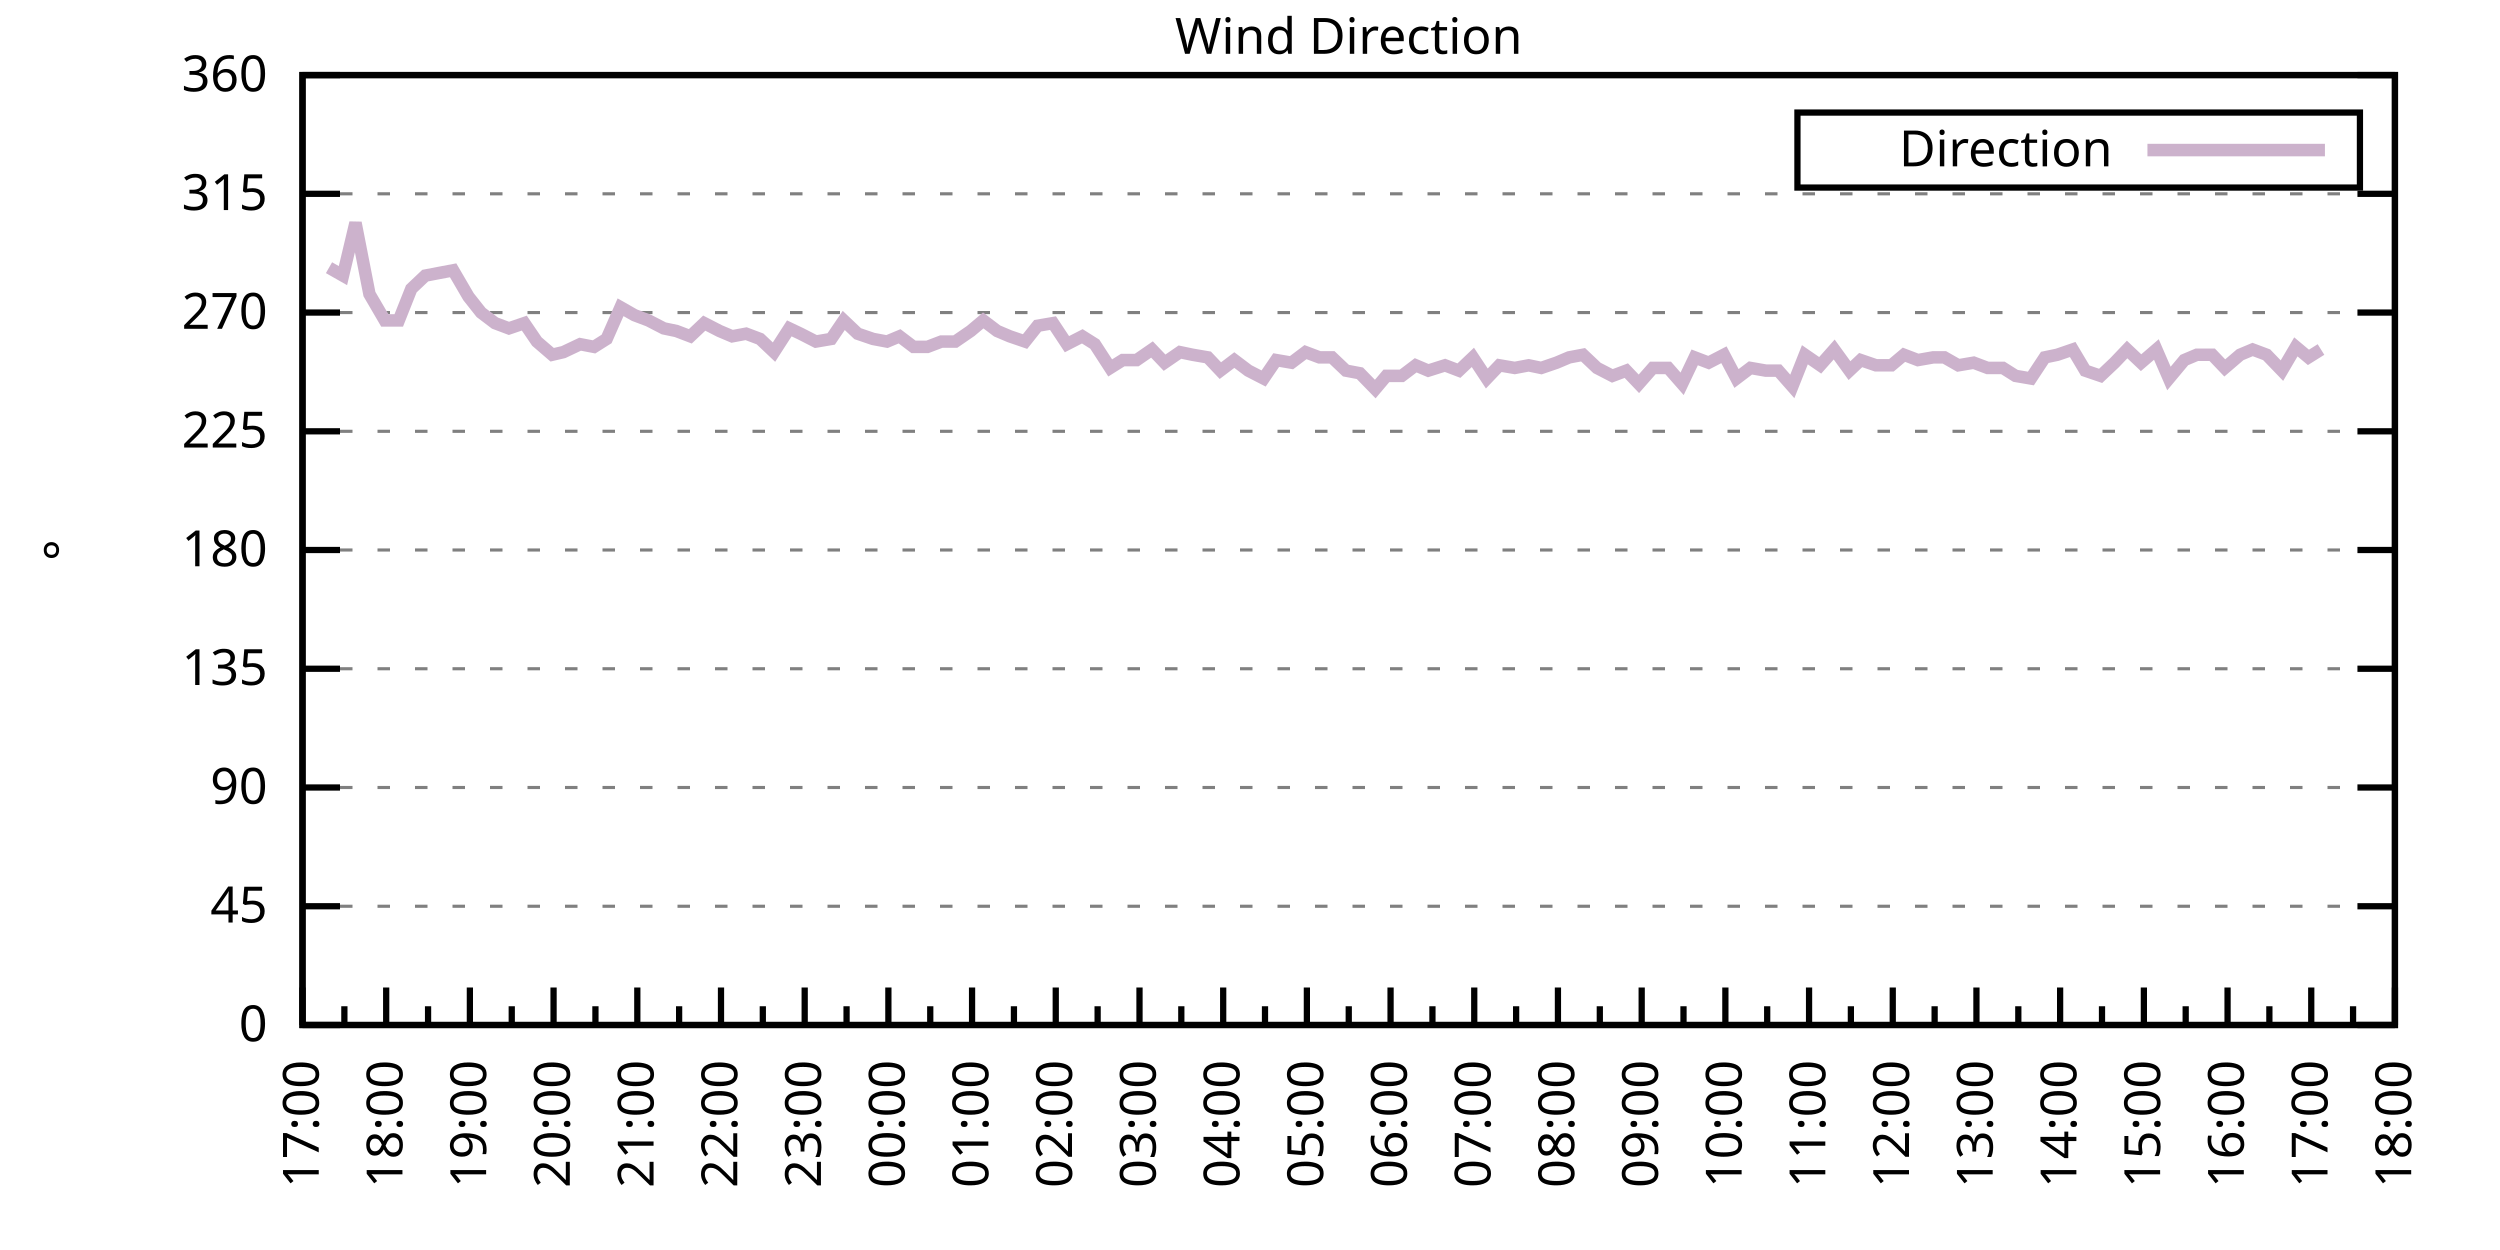
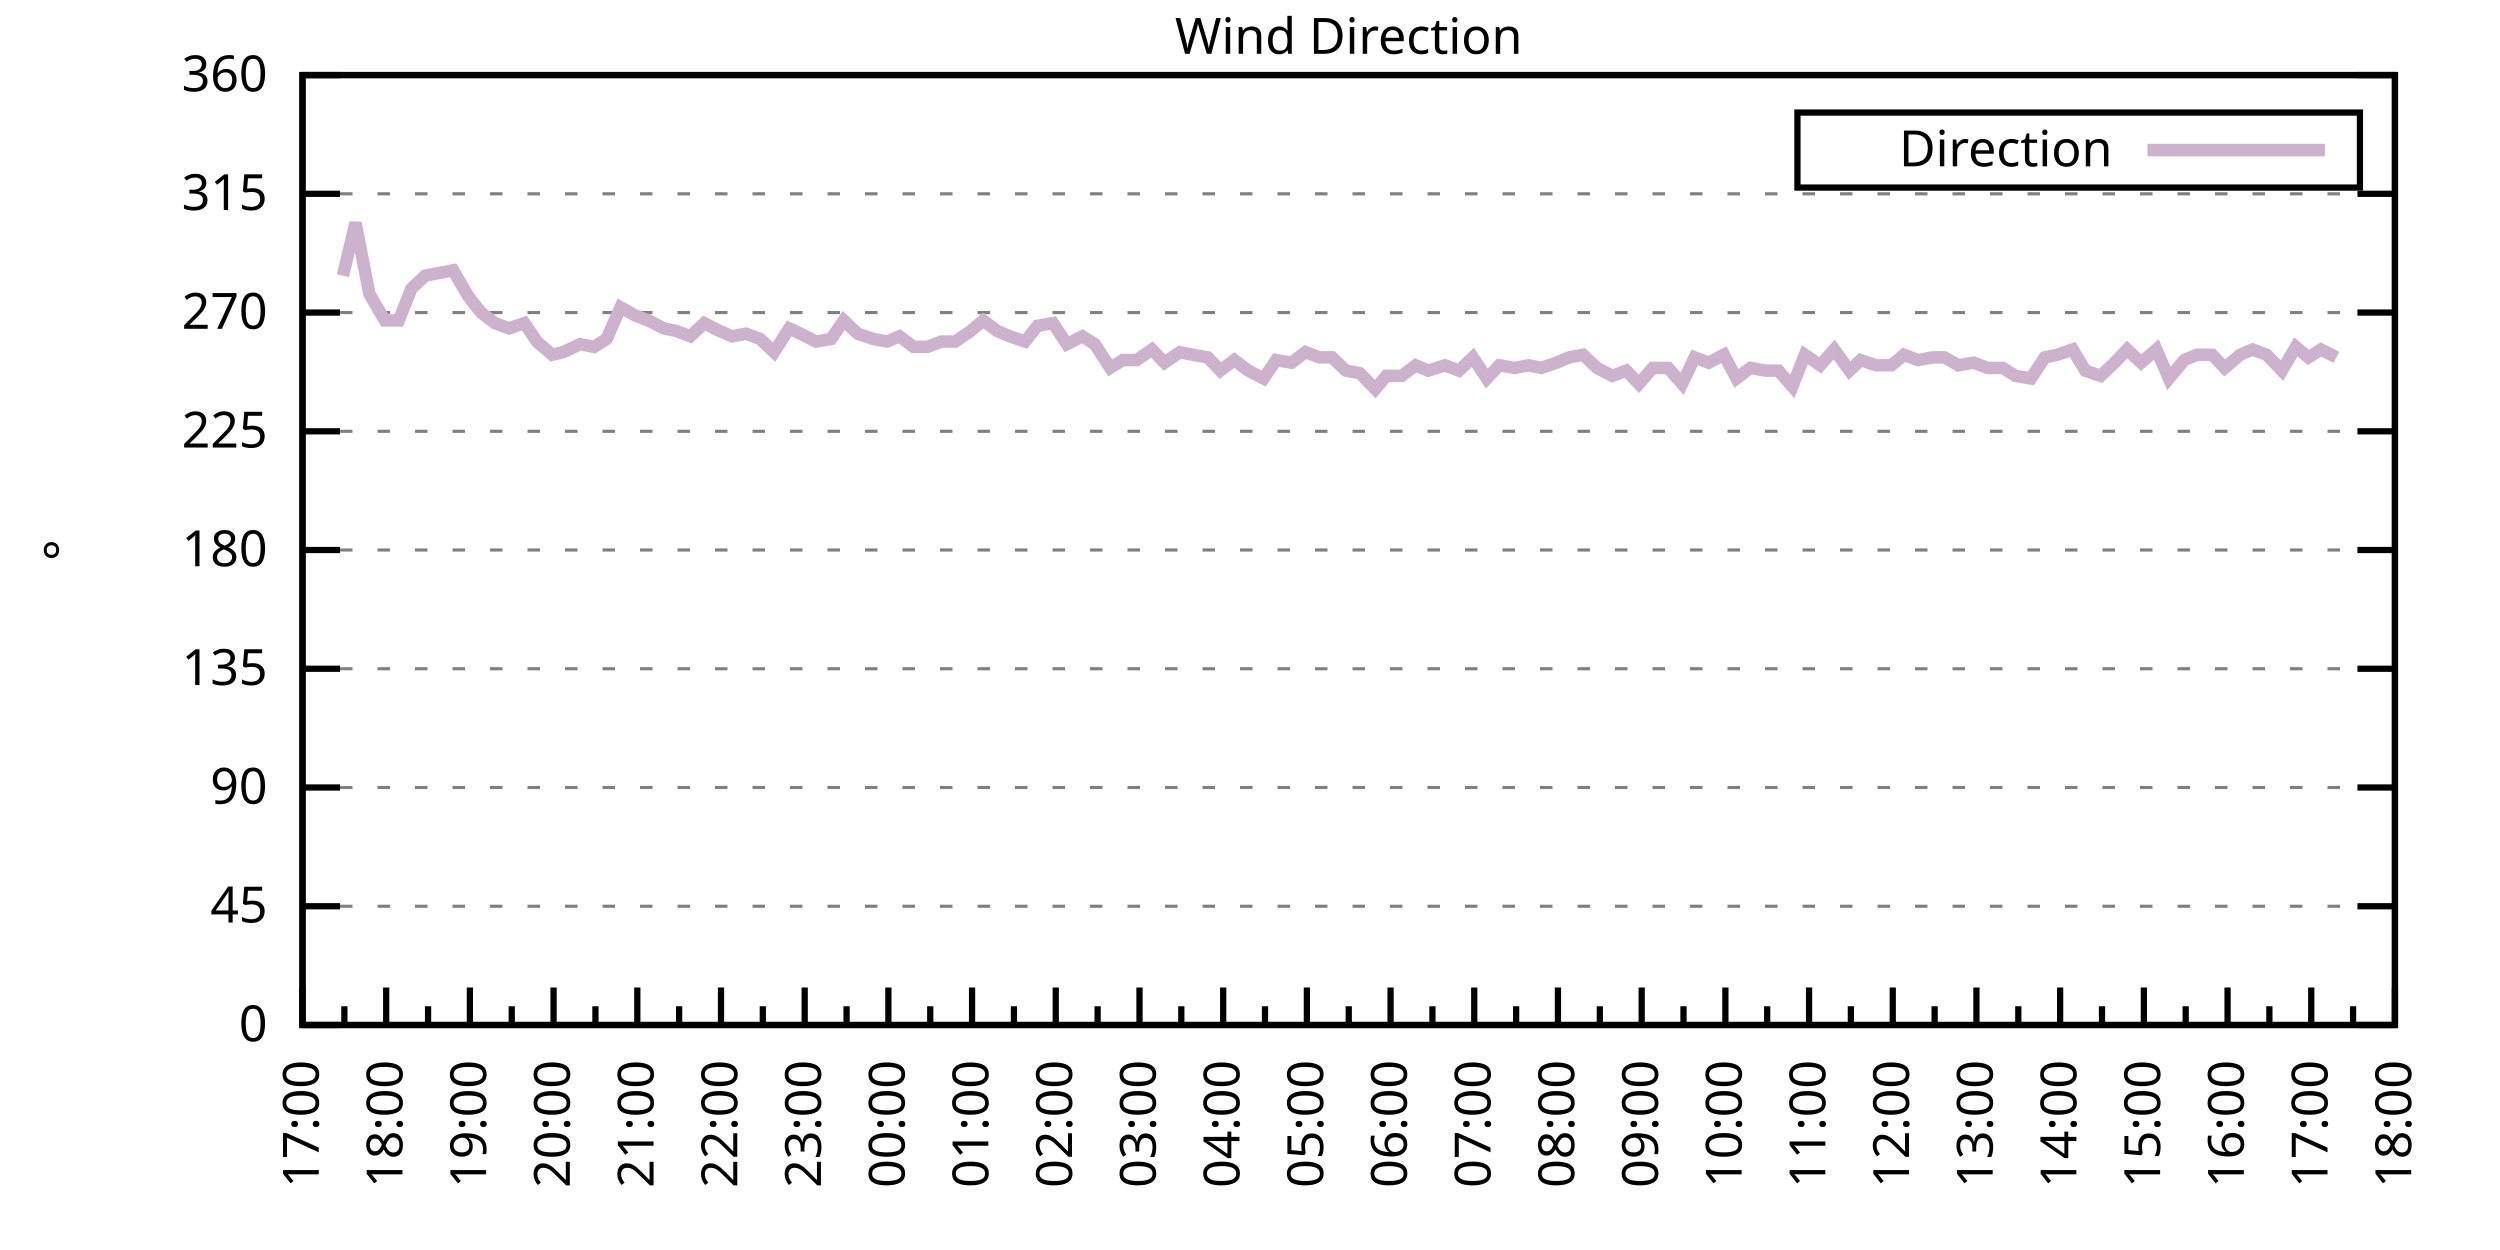
<svg xmlns="http://www.w3.org/2000/svg" xmlns:xlink="http://www.w3.org/1999/xlink" width="400" height="200" viewBox="0 0 400 200">
  <g id="gnuplot_canvas">
    <rect x="0" y="0" width="400" height="200" fill="none" />
    <defs>
      <circle id="gpDot" r="0.5" stroke-width="0.5" stroke="currentColor" />
      <path id="gpPt0" stroke-width="0.333" stroke="currentColor" d="M-1,0 h2 M0,-1 v2" />
      <path id="gpPt1" stroke-width="0.333" stroke="currentColor" d="M-1,-1 L1,1 M1,-1 L-1,1" />
      <path id="gpPt2" stroke-width="0.333" stroke="currentColor" d="M-1,0 L1,0 M0,-1 L0,1 M-1,-1 L1,1 M-1,1 L1,-1" />
      <rect id="gpPt3" stroke-width="0.333" stroke="currentColor" x="-1" y="-1" width="2" height="2" />
      <rect id="gpPt4" stroke-width="0.333" stroke="currentColor" fill="currentColor" x="-1" y="-1" width="2" height="2" />
      <circle id="gpPt5" stroke-width="0.333" stroke="currentColor" cx="0" cy="0" r="1" />
      <use xlink:href="#gpPt5" id="gpPt6" fill="currentColor" stroke="none" />
      <path id="gpPt7" stroke-width="0.333" stroke="currentColor" d="M0,-1.33 L-1.33,0.67 L1.33,0.67 z" />
      <use xlink:href="#gpPt7" id="gpPt8" fill="currentColor" stroke="none" />
      <use xlink:href="#gpPt7" id="gpPt9" stroke="currentColor" transform="rotate(180)" />
      <use xlink:href="#gpPt9" id="gpPt10" fill="currentColor" stroke="none" />
      <use xlink:href="#gpPt3" id="gpPt11" stroke="currentColor" transform="rotate(45)" />
      <use xlink:href="#gpPt11" id="gpPt12" fill="currentColor" stroke="none" />
      <path id="gpPt13" stroke-width="0.333" stroke="currentColor" d="M0,1.330 L1.265,0.411 L0.782,-1.067 L-0.782,-1.076 L-1.265,0.411 z" />
      <use xlink:href="#gpPt13" id="gpPt14" fill="currentColor" stroke="none" />
      <filter id="textbox" filterUnits="objectBoundingBox" x="0" y="0" height="1" width="1">
        <feFlood flood-color="white" flood-opacity="1" result="bgnd" />
        <feComposite in="SourceGraphic" in2="bgnd" operator="atop" />
      </filter>
      <filter id="greybox" filterUnits="objectBoundingBox" x="0" y="0" height="1" width="1">
        <feFlood flood-color="lightgrey" flood-opacity="1" result="grey" />
        <feComposite in="SourceGraphic" in2="grey" operator="atop" />
      </filter>
    </defs>
    <g fill="none" color="white" stroke="currentColor" stroke-width="1.00" stroke-linecap="butt" stroke-linejoin="miter">
</g>
    <g fill="none" color="black" stroke="currentColor" stroke-width="1.00" stroke-linecap="butt" stroke-linejoin="miter">
      <g stroke="none" shape-rendering="crispEdges">
        <polygon fill="rgb(255, 255, 255)" points="48.40,164.00 383.18,164.00 383.18,12.02 48.40,12.02 " />
      </g>
    </g>
    <g fill="none" color="black" stroke="currentColor" stroke-width="1.00" stroke-linecap="butt" stroke-linejoin="miter">
</g>
    <g fill="none" color="black" stroke="black" stroke-width="0.50" stroke-linecap="butt" stroke-linejoin="miter">
</g>
    <g fill="none" color="gray" stroke="currentColor" stroke-width="0.50" stroke-linecap="butt" stroke-linejoin="miter">
      <path stroke="gray" stroke-dasharray="2,4" class="gridline" d="M48.40,164.00 L383.19,164.00  " />
    </g>
    <g fill="none" color="gray" stroke="gray" stroke-width="1.00" stroke-linecap="butt" stroke-linejoin="miter">
</g>
    <g fill="none" color="black" stroke="currentColor" stroke-width="1.00" stroke-linecap="butt" stroke-linejoin="miter">
      <path stroke="black" d="M48.40,164.00 L54.40,164.00 M383.19,164.00 L377.19,164.00  " />
      <g transform="translate(42.80,166.60)" stroke="none" fill="black" font-family="Sans" font-size="8.00" text-anchor="end">
        <text>
          <tspan font-family="Sans"> 0</tspan>
        </text>
      </g>
    </g>
    <g fill="none" color="black" stroke="currentColor" stroke-width="1.00" stroke-linecap="butt" stroke-linejoin="miter">
</g>
    <g fill="none" color="black" stroke="black" stroke-width="0.50" stroke-linecap="butt" stroke-linejoin="miter">
</g>
    <g fill="none" color="gray" stroke="currentColor" stroke-width="0.50" stroke-linecap="butt" stroke-linejoin="miter">
      <path stroke="gray" stroke-dasharray="2,4" class="gridline" d="M48.40,145.00 L383.19,145.00  " />
    </g>
    <g fill="none" color="gray" stroke="gray" stroke-width="1.00" stroke-linecap="butt" stroke-linejoin="miter">
</g>
    <g fill="none" color="black" stroke="currentColor" stroke-width="1.00" stroke-linecap="butt" stroke-linejoin="miter">
      <path stroke="black" d="M48.40,145.00 L54.40,145.00 M383.19,145.00 L377.19,145.00  " />
      <g transform="translate(42.80,147.60)" stroke="none" fill="black" font-family="Sans" font-size="8.00" text-anchor="end">
        <text>
          <tspan font-family="Sans"> 45</tspan>
        </text>
      </g>
    </g>
    <g fill="none" color="black" stroke="currentColor" stroke-width="1.00" stroke-linecap="butt" stroke-linejoin="miter">
</g>
    <g fill="none" color="black" stroke="black" stroke-width="0.50" stroke-linecap="butt" stroke-linejoin="miter">
</g>
    <g fill="none" color="gray" stroke="currentColor" stroke-width="0.50" stroke-linecap="butt" stroke-linejoin="miter">
      <path stroke="gray" stroke-dasharray="2,4" class="gridline" d="M48.40,126.00 L383.19,126.00  " />
    </g>
    <g fill="none" color="gray" stroke="gray" stroke-width="1.00" stroke-linecap="butt" stroke-linejoin="miter">
</g>
    <g fill="none" color="black" stroke="currentColor" stroke-width="1.00" stroke-linecap="butt" stroke-linejoin="miter">
      <path stroke="black" d="M48.40,126.00 L54.40,126.00 M383.19,126.00 L377.19,126.00  " />
      <g transform="translate(42.80,128.60)" stroke="none" fill="black" font-family="Sans" font-size="8.00" text-anchor="end">
        <text>
          <tspan font-family="Sans"> 90</tspan>
        </text>
      </g>
    </g>
    <g fill="none" color="black" stroke="currentColor" stroke-width="1.00" stroke-linecap="butt" stroke-linejoin="miter">
</g>
    <g fill="none" color="black" stroke="black" stroke-width="0.50" stroke-linecap="butt" stroke-linejoin="miter">
</g>
    <g fill="none" color="gray" stroke="currentColor" stroke-width="0.50" stroke-linecap="butt" stroke-linejoin="miter">
      <path stroke="gray" stroke-dasharray="2,4" class="gridline" d="M48.40,107.00 L383.19,107.00  " />
    </g>
    <g fill="none" color="gray" stroke="gray" stroke-width="1.00" stroke-linecap="butt" stroke-linejoin="miter">
</g>
    <g fill="none" color="black" stroke="currentColor" stroke-width="1.00" stroke-linecap="butt" stroke-linejoin="miter">
      <path stroke="black" d="M48.40,107.00 L54.40,107.00 M383.19,107.00 L377.19,107.00  " />
      <g transform="translate(42.80,109.60)" stroke="none" fill="black" font-family="Sans" font-size="8.00" text-anchor="end">
        <text>
          <tspan font-family="Sans"> 135</tspan>
        </text>
      </g>
    </g>
    <g fill="none" color="black" stroke="currentColor" stroke-width="1.00" stroke-linecap="butt" stroke-linejoin="miter">
</g>
    <g fill="none" color="black" stroke="black" stroke-width="0.50" stroke-linecap="butt" stroke-linejoin="miter">
</g>
    <g fill="none" color="gray" stroke="currentColor" stroke-width="0.50" stroke-linecap="butt" stroke-linejoin="miter">
      <path stroke="gray" stroke-dasharray="2,4" class="gridline" d="M48.40,88.00 L383.19,88.00  " />
    </g>
    <g fill="none" color="gray" stroke="gray" stroke-width="1.00" stroke-linecap="butt" stroke-linejoin="miter">
</g>
    <g fill="none" color="black" stroke="currentColor" stroke-width="1.00" stroke-linecap="butt" stroke-linejoin="miter">
      <path stroke="black" d="M48.40,88.00 L54.40,88.00 M383.19,88.00 L377.19,88.00  " />
      <g transform="translate(42.80,90.60)" stroke="none" fill="black" font-family="Sans" font-size="8.00" text-anchor="end">
        <text>
          <tspan font-family="Sans"> 180</tspan>
        </text>
      </g>
    </g>
    <g fill="none" color="black" stroke="currentColor" stroke-width="1.00" stroke-linecap="butt" stroke-linejoin="miter">
</g>
    <g fill="none" color="black" stroke="black" stroke-width="0.50" stroke-linecap="butt" stroke-linejoin="miter">
</g>
    <g fill="none" color="gray" stroke="currentColor" stroke-width="0.50" stroke-linecap="butt" stroke-linejoin="miter">
      <path stroke="gray" stroke-dasharray="2,4" class="gridline" d="M48.40,69.01 L383.19,69.01  " />
    </g>
    <g fill="none" color="gray" stroke="gray" stroke-width="1.00" stroke-linecap="butt" stroke-linejoin="miter">
</g>
    <g fill="none" color="black" stroke="currentColor" stroke-width="1.00" stroke-linecap="butt" stroke-linejoin="miter">
      <path stroke="black" d="M48.40,69.01 L54.40,69.01 M383.19,69.01 L377.19,69.01  " />
      <g transform="translate(42.80,71.61)" stroke="none" fill="black" font-family="Sans" font-size="8.00" text-anchor="end">
        <text>
          <tspan font-family="Sans"> 225</tspan>
        </text>
      </g>
    </g>
    <g fill="none" color="black" stroke="currentColor" stroke-width="1.00" stroke-linecap="butt" stroke-linejoin="miter">
</g>
    <g fill="none" color="black" stroke="black" stroke-width="0.50" stroke-linecap="butt" stroke-linejoin="miter">
</g>
    <g fill="none" color="gray" stroke="currentColor" stroke-width="0.50" stroke-linecap="butt" stroke-linejoin="miter">
      <path stroke="gray" stroke-dasharray="2,4" class="gridline" d="M48.40,50.01 L383.19,50.01  " />
    </g>
    <g fill="none" color="gray" stroke="gray" stroke-width="1.00" stroke-linecap="butt" stroke-linejoin="miter">
</g>
    <g fill="none" color="black" stroke="currentColor" stroke-width="1.00" stroke-linecap="butt" stroke-linejoin="miter">
      <path stroke="black" d="M48.40,50.01 L54.40,50.01 M383.19,50.01 L377.19,50.01  " />
      <g transform="translate(42.80,52.61)" stroke="none" fill="black" font-family="Sans" font-size="8.00" text-anchor="end">
        <text>
          <tspan font-family="Sans"> 270</tspan>
        </text>
      </g>
    </g>
    <g fill="none" color="black" stroke="currentColor" stroke-width="1.00" stroke-linecap="butt" stroke-linejoin="miter">
</g>
    <g fill="none" color="black" stroke="black" stroke-width="0.50" stroke-linecap="butt" stroke-linejoin="miter">
</g>
    <g fill="none" color="gray" stroke="currentColor" stroke-width="0.50" stroke-linecap="butt" stroke-linejoin="miter">
      <path stroke="gray" stroke-dasharray="2,4" class="gridline" d="M48.40,31.01 L383.19,31.01  " />
    </g>
    <g fill="none" color="gray" stroke="gray" stroke-width="1.00" stroke-linecap="butt" stroke-linejoin="miter">
</g>
    <g fill="none" color="black" stroke="currentColor" stroke-width="1.00" stroke-linecap="butt" stroke-linejoin="miter">
      <path stroke="black" d="M48.40,31.01 L54.40,31.01 M383.19,31.01 L377.19,31.01  " />
      <g transform="translate(42.80,33.61)" stroke="none" fill="black" font-family="Sans" font-size="8.00" text-anchor="end">
        <text>
          <tspan font-family="Sans"> 315</tspan>
        </text>
      </g>
    </g>
    <g fill="none" color="black" stroke="currentColor" stroke-width="1.00" stroke-linecap="butt" stroke-linejoin="miter">
</g>
    <g fill="none" color="black" stroke="black" stroke-width="0.50" stroke-linecap="butt" stroke-linejoin="miter">
</g>
    <g fill="none" color="gray" stroke="currentColor" stroke-width="0.50" stroke-linecap="butt" stroke-linejoin="miter">
      <path stroke="gray" stroke-dasharray="2,4" class="gridline" d="M48.40,12.01 L383.19,12.01  " />
    </g>
    <g fill="none" color="gray" stroke="gray" stroke-width="1.00" stroke-linecap="butt" stroke-linejoin="miter">
</g>
    <g fill="none" color="black" stroke="currentColor" stroke-width="1.00" stroke-linecap="butt" stroke-linejoin="miter">
      <path stroke="black" d="M48.40,12.01 L54.40,12.01 M383.19,12.01 L377.19,12.01  " />
      <g transform="translate(42.80,14.61)" stroke="none" fill="black" font-family="Sans" font-size="8.00" text-anchor="end">
        <text>
          <tspan font-family="Sans"> 360</tspan>
        </text>
      </g>
    </g>
    <g fill="none" color="black" stroke="currentColor" stroke-width="1.00" stroke-linecap="butt" stroke-linejoin="miter">
      <path stroke="black" d="M48.40,164.00 L48.40,158.00  " />
      <g transform="translate(51.00,169.60) rotate(270)" stroke="none" fill="black" font-family="Sans" font-size="8.00" text-anchor="end">
        <text>
          <tspan font-family="Sans">17:00</tspan>
        </text>
      </g>
    </g>
    <g fill="none" color="black" stroke="currentColor" stroke-width="1.00" stroke-linecap="butt" stroke-linejoin="miter">
      <path stroke="black" d="M55.10,164.00 L55.10,161.00 M61.79,164.00 L61.79,158.00  " />
      <g transform="translate(64.39,169.60) rotate(270)" stroke="none" fill="black" font-family="Sans" font-size="8.00" text-anchor="end">
        <text>
          <tspan font-family="Sans">18:00</tspan>
        </text>
      </g>
    </g>
    <g fill="none" color="black" stroke="currentColor" stroke-width="1.00" stroke-linecap="butt" stroke-linejoin="miter">
      <path stroke="black" d="M68.49,164.00 L68.49,161.00 M75.18,164.00 L75.18,158.00  " />
      <g transform="translate(77.78,169.60) rotate(270)" stroke="none" fill="black" font-family="Sans" font-size="8.00" text-anchor="end">
        <text>
          <tspan font-family="Sans">19:00</tspan>
        </text>
      </g>
    </g>
    <g fill="none" color="black" stroke="currentColor" stroke-width="1.00" stroke-linecap="butt" stroke-linejoin="miter">
      <path stroke="black" d="M81.88,164.00 L81.88,161.00 M88.57,164.00 L88.57,158.00  " />
      <g transform="translate(91.17,169.60) rotate(270)" stroke="none" fill="black" font-family="Sans" font-size="8.00" text-anchor="end">
        <text>
          <tspan font-family="Sans">20:00</tspan>
        </text>
      </g>
    </g>
    <g fill="none" color="black" stroke="currentColor" stroke-width="1.00" stroke-linecap="butt" stroke-linejoin="miter">
      <path stroke="black" d="M95.27,164.00 L95.27,161.00 M101.97,164.00 L101.97,158.00  " />
      <g transform="translate(104.57,169.60) rotate(270)" stroke="none" fill="black" font-family="Sans" font-size="8.00" text-anchor="end">
        <text>
          <tspan font-family="Sans">21:00</tspan>
        </text>
      </g>
    </g>
    <g fill="none" color="black" stroke="currentColor" stroke-width="1.00" stroke-linecap="butt" stroke-linejoin="miter">
      <path stroke="black" d="M108.66,164.00 L108.66,161.00 M115.36,164.00 L115.36,158.00  " />
      <g transform="translate(117.96,169.60) rotate(270)" stroke="none" fill="black" font-family="Sans" font-size="8.00" text-anchor="end">
        <text>
          <tspan font-family="Sans">22:00</tspan>
        </text>
      </g>
    </g>
    <g fill="none" color="black" stroke="currentColor" stroke-width="1.00" stroke-linecap="butt" stroke-linejoin="miter">
      <path stroke="black" d="M122.05,164.00 L122.05,161.00 M128.75,164.00 L128.75,158.00  " />
      <g transform="translate(131.35,169.60) rotate(270)" stroke="none" fill="black" font-family="Sans" font-size="8.00" text-anchor="end">
        <text>
          <tspan font-family="Sans">23:00</tspan>
        </text>
      </g>
    </g>
    <g fill="none" color="black" stroke="currentColor" stroke-width="1.00" stroke-linecap="butt" stroke-linejoin="miter">
      <path stroke="black" d="M135.45,164.00 L135.45,161.00 M142.14,164.00 L142.14,158.00  " />
      <g transform="translate(144.74,169.60) rotate(270)" stroke="none" fill="black" font-family="Sans" font-size="8.00" text-anchor="end">
        <text>
          <tspan font-family="Sans">00:00</tspan>
        </text>
      </g>
    </g>
    <g fill="none" color="black" stroke="currentColor" stroke-width="1.00" stroke-linecap="butt" stroke-linejoin="miter">
      <path stroke="black" d="M148.84,164.00 L148.84,161.00 M155.53,164.00 L155.53,158.00  " />
      <g transform="translate(158.13,169.60) rotate(270)" stroke="none" fill="black" font-family="Sans" font-size="8.00" text-anchor="end">
        <text>
          <tspan font-family="Sans">01:00</tspan>
        </text>
      </g>
    </g>
    <g fill="none" color="black" stroke="currentColor" stroke-width="1.00" stroke-linecap="butt" stroke-linejoin="miter">
      <path stroke="black" d="M162.23,164.00 L162.23,161.00 M168.92,164.00 L168.92,158.00  " />
      <g transform="translate(171.52,169.60) rotate(270)" stroke="none" fill="black" font-family="Sans" font-size="8.00" text-anchor="end">
        <text>
          <tspan font-family="Sans">02:00</tspan>
        </text>
      </g>
    </g>
    <g fill="none" color="black" stroke="currentColor" stroke-width="1.00" stroke-linecap="butt" stroke-linejoin="miter">
      <path stroke="black" d="M175.62,164.00 L175.62,161.00 M182.32,164.00 L182.32,158.00  " />
      <g transform="translate(184.92,169.60) rotate(270)" stroke="none" fill="black" font-family="Sans" font-size="8.00" text-anchor="end">
        <text>
          <tspan font-family="Sans">03:00</tspan>
        </text>
      </g>
    </g>
    <g fill="none" color="black" stroke="currentColor" stroke-width="1.00" stroke-linecap="butt" stroke-linejoin="miter">
      <path stroke="black" d="M189.01,164.00 L189.01,161.00 M195.71,164.00 L195.71,158.00  " />
      <g transform="translate(198.31,169.60) rotate(270)" stroke="none" fill="black" font-family="Sans" font-size="8.00" text-anchor="end">
        <text>
          <tspan font-family="Sans">04:00</tspan>
        </text>
      </g>
    </g>
    <g fill="none" color="black" stroke="currentColor" stroke-width="1.00" stroke-linecap="butt" stroke-linejoin="miter">
      <path stroke="black" d="M202.40,164.00 L202.40,161.00 M209.10,164.00 L209.10,158.00  " />
      <g transform="translate(211.70,169.60) rotate(270)" stroke="none" fill="black" font-family="Sans" font-size="8.00" text-anchor="end">
        <text>
          <tspan font-family="Sans">05:00</tspan>
        </text>
      </g>
    </g>
    <g fill="none" color="black" stroke="currentColor" stroke-width="1.00" stroke-linecap="butt" stroke-linejoin="miter">
      <path stroke="black" d="M215.80,164.00 L215.80,161.00 M222.49,164.00 L222.49,158.00  " />
      <g transform="translate(225.09,169.60) rotate(270)" stroke="none" fill="black" font-family="Sans" font-size="8.00" text-anchor="end">
        <text>
          <tspan font-family="Sans">06:00</tspan>
        </text>
      </g>
    </g>
    <g fill="none" color="black" stroke="currentColor" stroke-width="1.00" stroke-linecap="butt" stroke-linejoin="miter">
      <path stroke="black" d="M229.19,164.00 L229.19,161.00 M235.88,164.00 L235.88,158.00  " />
      <g transform="translate(238.48,169.60) rotate(270)" stroke="none" fill="black" font-family="Sans" font-size="8.00" text-anchor="end">
        <text>
          <tspan font-family="Sans">07:00</tspan>
        </text>
      </g>
    </g>
    <g fill="none" color="black" stroke="currentColor" stroke-width="1.00" stroke-linecap="butt" stroke-linejoin="miter">
      <path stroke="black" d="M242.58,164.00 L242.58,161.00 M249.27,164.00 L249.27,158.00  " />
      <g transform="translate(251.87,169.60) rotate(270)" stroke="none" fill="black" font-family="Sans" font-size="8.00" text-anchor="end">
        <text>
          <tspan font-family="Sans">08:00</tspan>
        </text>
      </g>
    </g>
    <g fill="none" color="black" stroke="currentColor" stroke-width="1.00" stroke-linecap="butt" stroke-linejoin="miter">
      <path stroke="black" d="M255.97,164.00 L255.97,161.00 M262.67,164.00 L262.67,158.00  " />
      <g transform="translate(265.27,169.60) rotate(270)" stroke="none" fill="black" font-family="Sans" font-size="8.00" text-anchor="end">
        <text>
          <tspan font-family="Sans">09:00</tspan>
        </text>
      </g>
    </g>
    <g fill="none" color="black" stroke="currentColor" stroke-width="1.00" stroke-linecap="butt" stroke-linejoin="miter">
      <path stroke="black" d="M269.36,164.00 L269.36,161.00 M276.06,164.00 L276.06,158.00  " />
      <g transform="translate(278.66,169.60) rotate(270)" stroke="none" fill="black" font-family="Sans" font-size="8.00" text-anchor="end">
        <text>
          <tspan font-family="Sans">10:00</tspan>
        </text>
      </g>
    </g>
    <g fill="none" color="black" stroke="currentColor" stroke-width="1.00" stroke-linecap="butt" stroke-linejoin="miter">
      <path stroke="black" d="M282.75,164.00 L282.75,161.00 M289.45,164.00 L289.45,158.00  " />
      <g transform="translate(292.05,169.60) rotate(270)" stroke="none" fill="black" font-family="Sans" font-size="8.00" text-anchor="end">
        <text>
          <tspan font-family="Sans">11:00</tspan>
        </text>
      </g>
    </g>
    <g fill="none" color="black" stroke="currentColor" stroke-width="1.00" stroke-linecap="butt" stroke-linejoin="miter">
      <path stroke="black" d="M296.14,164.00 L296.14,161.00 M302.84,164.00 L302.84,158.00  " />
      <g transform="translate(305.44,169.60) rotate(270)" stroke="none" fill="black" font-family="Sans" font-size="8.00" text-anchor="end">
        <text>
          <tspan font-family="Sans">12:00</tspan>
        </text>
      </g>
    </g>
    <g fill="none" color="black" stroke="currentColor" stroke-width="1.00" stroke-linecap="butt" stroke-linejoin="miter">
      <path stroke="black" d="M309.54,164.00 L309.54,161.00 M316.23,164.00 L316.23,158.00  " />
      <g transform="translate(318.83,169.60) rotate(270)" stroke="none" fill="black" font-family="Sans" font-size="8.00" text-anchor="end">
        <text>
          <tspan font-family="Sans">13:00</tspan>
        </text>
      </g>
    </g>
    <g fill="none" color="black" stroke="currentColor" stroke-width="1.00" stroke-linecap="butt" stroke-linejoin="miter">
      <path stroke="black" d="M322.93,164.00 L322.93,161.00 M329.62,164.00 L329.62,158.00  " />
      <g transform="translate(332.22,169.60) rotate(270)" stroke="none" fill="black" font-family="Sans" font-size="8.00" text-anchor="end">
        <text>
          <tspan font-family="Sans">14:00</tspan>
        </text>
      </g>
    </g>
    <g fill="none" color="black" stroke="currentColor" stroke-width="1.00" stroke-linecap="butt" stroke-linejoin="miter">
      <path stroke="black" d="M336.32,164.00 L336.32,161.00 M343.02,164.00 L343.02,158.00  " />
      <g transform="translate(345.62,169.60) rotate(270)" stroke="none" fill="black" font-family="Sans" font-size="8.00" text-anchor="end">
        <text>
          <tspan font-family="Sans">15:00</tspan>
        </text>
      </g>
    </g>
    <g fill="none" color="black" stroke="currentColor" stroke-width="1.00" stroke-linecap="butt" stroke-linejoin="miter">
      <path stroke="black" d="M349.71,164.00 L349.71,161.00 M356.41,164.00 L356.41,158.00  " />
      <g transform="translate(359.01,169.60) rotate(270)" stroke="none" fill="black" font-family="Sans" font-size="8.00" text-anchor="end">
        <text>
          <tspan font-family="Sans">16:00</tspan>
        </text>
      </g>
    </g>
    <g fill="none" color="black" stroke="currentColor" stroke-width="1.00" stroke-linecap="butt" stroke-linejoin="miter">
      <path stroke="black" d="M363.10,164.00 L363.10,161.00 M369.80,164.00 L369.80,158.00  " />
      <g transform="translate(372.40,169.60) rotate(270)" stroke="none" fill="black" font-family="Sans" font-size="8.00" text-anchor="end">
        <text>
          <tspan font-family="Sans">17:00</tspan>
        </text>
      </g>
    </g>
    <g fill="none" color="black" stroke="currentColor" stroke-width="1.00" stroke-linecap="butt" stroke-linejoin="miter">
      <path stroke="black" d="M376.49,164.00 L376.49,161.00 M383.19,164.00 L383.19,158.00  " />
      <g transform="translate(385.79,169.60) rotate(270)" stroke="none" fill="black" font-family="Sans" font-size="8.00" text-anchor="end">
        <text>
          <tspan font-family="Sans">18:00</tspan>
        </text>
      </g>
    </g>
    <g fill="none" color="black" stroke="currentColor" stroke-width="1.00" stroke-linecap="butt" stroke-linejoin="miter">
</g>
    <g fill="none" color="black" stroke="currentColor" stroke-width="1.00" stroke-linecap="butt" stroke-linejoin="miter">
      <path stroke="black" d="M48.40,12.01 L48.40,164.00 L383.19,164.00 L383.19,12.01 L48.40,12.01 Z  " />
    </g>
    <g fill="none" color="black" stroke="currentColor" stroke-width="1.00" stroke-linecap="butt" stroke-linejoin="miter">
      <g transform="translate(12.80,88.01) rotate(270)" stroke="none" fill="black" font-family="Sans" font-size="8.00" text-anchor="middle">
        <text>
          <tspan font-family="Sans">°</tspan>
        </text>
      </g>
    </g>
    <g fill="none" color="black" stroke="currentColor" stroke-width="1.00" stroke-linecap="butt" stroke-linejoin="miter">
</g>
    <g fill="none" color="black" stroke="currentColor" stroke-width="1.00" stroke-linecap="butt" stroke-linejoin="miter">
      <path stroke="black" d="M287.59,30.01 L287.59,18.01 L377.59,18.01 L377.59,30.01 L287.59,30.01 Z  " />
    </g>
    <g id="Wind_direction_plot_1">
      <g fill="none" color="white" stroke="black" stroke-width="2.00" stroke-linecap="butt" stroke-linejoin="miter">
</g>
      <g fill="none" color="black" stroke="currentColor" stroke-width="2.00" stroke-linecap="butt" stroke-linejoin="miter">
        <g transform="translate(337.99,26.61)" stroke="none" fill="black" font-family="Sans" font-size="8.00" text-anchor="end">
          <text>
            <tspan font-family="Sans">Direction</tspan>
          </text>
        </g>
      </g>
      <g fill="none" color="black" stroke="currentColor" stroke-width="2.00" stroke-linecap="butt" stroke-linejoin="miter">
-         <path stroke="rgb(204, 178, 204)" d="M343.59,24.01 L371.99,24.01 M52.64,42.83 L54.87,44.10 L56.88,35.65 L59.11,47.05 L61.57,51.27 L63.80,51.27   L65.81,46.21 L68.04,44.10 L70.27,43.67 L72.50,43.25 L74.96,47.47 L76.97,50.01 L79.20,51.70 L81.43,52.54   L83.89,51.70 L85.90,54.65 L88.35,56.76 L90.14,56.34 L92.82,55.07 L95.05,55.50 L97.06,54.23 L99.29,49.16   L101.52,50.43 L103.75,51.27 L106.21,52.54 L108.22,52.96 L110.45,53.81 L112.68,51.70 L115.13,52.96 L117.14,53.81   L119.38,53.39 L121.61,54.23 L123.84,56.34 L126.29,52.54 L128.08,53.39 L130.54,54.65 L132.99,54.23 L135.00,51.27   L137.23,53.39 L139.69,54.23 L141.92,54.65 L143.93,53.81 L146.16,55.50 L148.39,55.50 L150.62,54.65 L152.85,54.65   L155.31,52.96 L157.32,51.27 L159.55,52.96 L161.56,53.81 L164.01,54.65 L166.02,52.12 L168.48,51.70 L170.71,55.07   L173.17,53.81 L175.17,55.07 L177.63,58.87 L179.64,57.61 L181.87,57.61 L184.32,55.92 L186.33,58.03 L188.79,56.34   L190.80,56.76 L193.25,57.18 L195.26,59.30 L197.49,57.61 L199.73,59.30 L202.18,60.56 L204.19,57.61 L206.64,58.03   L208.88,56.34 L211.11,57.18 L213.12,57.18 L215.35,59.30 L217.58,59.72 L220.04,62.25 L221.82,60.14 L224.28,60.14   L226.51,58.45 L228.52,59.30 L231.20,58.45 L233.43,59.30 L235.66,57.18 L237.89,60.56 L239.90,58.45 L242.36,58.87   L244.59,58.45 L246.60,58.87 L249.05,58.03 L251.06,57.18 L253.29,56.76 L255.52,58.87 L257.98,60.14 L260.21,59.30   L262.22,61.41 L264.45,58.87 L266.91,58.87 L269.14,61.41 L271.15,57.18 L273.38,58.03 L275.83,56.76 L277.84,60.56   L280.07,58.87 L282.53,59.30 L284.54,59.30 L286.77,61.83 L288.78,56.76 L291.23,58.45 L293.47,55.92 L295.92,59.30   L297.71,57.61 L300.16,58.45 L302.62,58.45 L304.63,56.76 L306.86,57.61 L309.31,57.18 L311.10,57.18 L313.33,58.45   L315.79,58.03 L318.02,58.87 L320.47,58.87 L322.48,60.14 L324.94,60.56 L327.17,57.18 L329.18,56.76 L331.63,55.92   L333.64,59.30 L336.10,60.14 L338.33,58.03 L340.34,55.92 L342.57,58.03 L345.02,55.92 L347.03,60.56 L349.49,57.61   L351.50,56.76 L353.95,56.76 L355.96,58.87 L358.42,56.76 L360.42,55.92 L362.66,56.76 L365.11,59.30 L367.34,55.50   L369.35,57.18 L371.36,55.92  " />
+         <path stroke="rgb(204, 178, 204)" d="M343.59,24.01 L371.99,24.01 M54.87,44.10 L56.88,35.65 L59.11,47.05 L61.57,51.27 L63.80,51.27 L65.81,46.21   L68.04,44.10 L70.27,43.67 L72.50,43.25 L74.96,47.47 L76.97,50.01 L79.20,51.70 L81.43,52.54 L83.89,51.70   L85.90,54.65 L88.35,56.76 L90.14,56.34 L92.82,55.07 L95.05,55.50 L97.06,54.23 L99.29,49.16 L101.52,50.43   L103.75,51.27 L106.21,52.54 L108.22,52.96 L110.45,53.81 L112.68,51.70 L115.13,52.96 L117.14,53.81 L119.38,53.39   L121.61,54.23 L123.84,56.34 L126.29,52.54 L128.08,53.39 L130.54,54.65 L132.99,54.23 L135.00,51.27 L137.23,53.39   L139.69,54.23 L141.92,54.65 L143.93,53.81 L146.16,55.50 L148.39,55.50 L150.62,54.65 L152.85,54.65 L155.31,52.96   L157.32,51.27 L159.55,52.96 L161.56,53.81 L164.01,54.65 L166.02,52.12 L168.48,51.70 L170.71,55.07 L173.17,53.81   L175.17,55.07 L177.63,58.87 L179.64,57.61 L181.87,57.61 L184.32,55.92 L186.33,58.03 L188.79,56.34 L190.80,56.76   L193.25,57.18 L195.26,59.30 L197.49,57.61 L199.73,59.30 L202.18,60.56 L204.19,57.61 L206.64,58.03 L208.88,56.34   L211.11,57.18 L213.12,57.18 L215.35,59.30 L217.58,59.72 L220.04,62.25 L221.82,60.14 L224.28,60.14 L226.51,58.45   L228.52,59.30 L231.20,58.45 L233.43,59.30 L235.66,57.18 L237.89,60.56 L239.90,58.45 L242.36,58.87 L244.59,58.45   L246.60,58.87 L249.05,58.03 L251.06,57.18 L253.29,56.76 L255.52,58.87 L257.98,60.14 L260.21,59.30 L262.22,61.41   L264.45,58.87 L266.91,58.87 L269.14,61.41 L271.15,57.18 L273.38,58.03 L275.83,56.76 L277.84,60.56 L280.07,58.87   L282.53,59.30 L284.54,59.30 L286.77,61.83 L288.78,56.76 L291.23,58.45 L293.47,55.92 L295.92,59.30 L297.71,57.61   L300.16,58.45 L302.62,58.45 L304.63,56.76 L306.86,57.61 L309.31,57.18 L311.10,57.18 L313.33,58.45 L315.79,58.03   L318.02,58.87 L320.47,58.87 L322.48,60.14 L324.94,60.56 L327.17,57.18 L329.18,56.76 L331.63,55.92 L333.64,59.30   L336.10,60.14 L338.33,58.03 L340.34,55.92 L342.57,58.03 L345.02,55.92 L347.03,60.56 L349.49,57.61 L351.50,56.76   L353.95,56.76 L355.96,58.87 L358.42,56.76 L360.42,55.92 L362.66,56.76 L365.11,59.30 L367.34,55.50 L369.35,57.18   L371.36,55.92 L373.82,57.18  " />
      </g>
    </g>
    <g fill="none" color="black" stroke="currentColor" stroke-width="2.00" stroke-linecap="butt" stroke-linejoin="miter">
</g>
    <g fill="none" color="black" stroke="black" stroke-width="1.00" stroke-linecap="butt" stroke-linejoin="miter">
</g>
    <g fill="none" color="black" stroke="currentColor" stroke-width="1.00" stroke-linecap="butt" stroke-linejoin="miter">
      <path stroke="black" d="M48.40,12.01 L48.40,164.00 L383.19,164.00 L383.19,12.01 L48.40,12.01 Z  " />
    </g>
    <g fill="none" color="black" stroke="currentColor" stroke-width="1.00" stroke-linecap="butt" stroke-linejoin="miter">
      <g transform="translate(215.79,8.61)" stroke="none" fill="black" font-family="Sans" font-size="8.00" text-anchor="middle">
        <text>
          <tspan font-family="Sans">Wind Direction</tspan>
        </text>
      </g>
    </g>
    <g fill="none" color="black" stroke="currentColor" stroke-width="1.00" stroke-linecap="butt" stroke-linejoin="miter">
</g>
  </g>
</svg>
